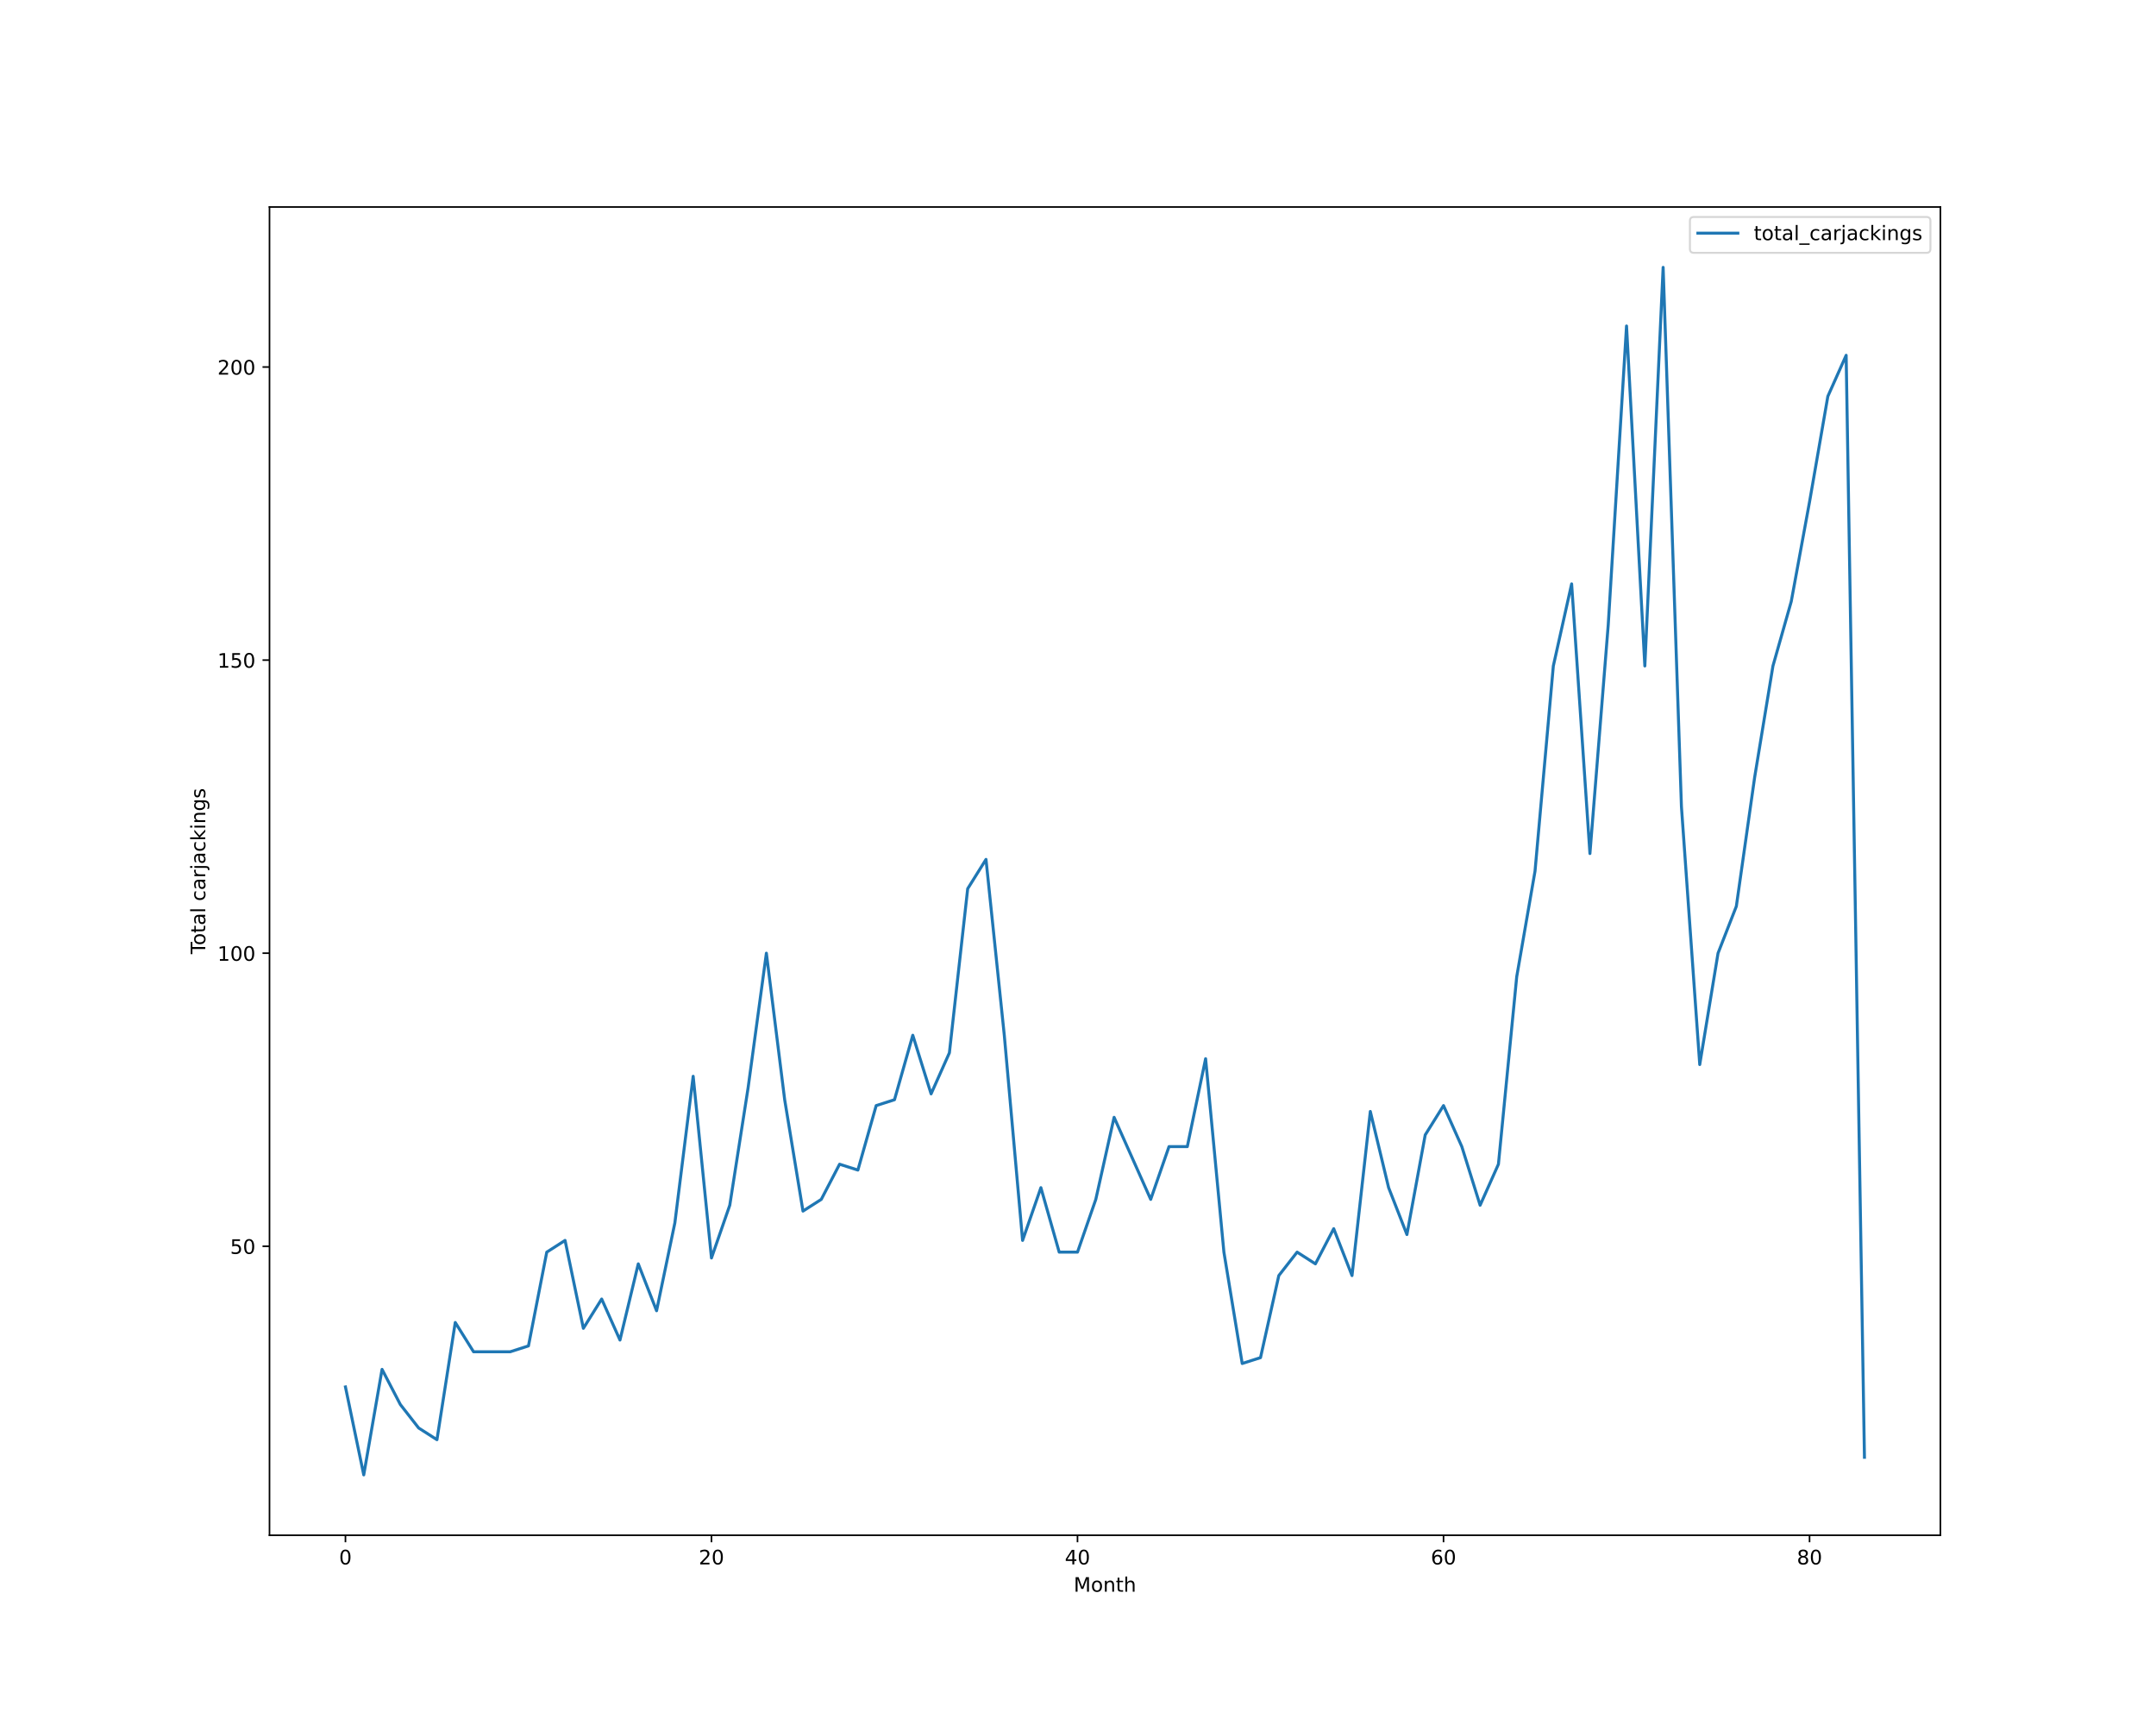
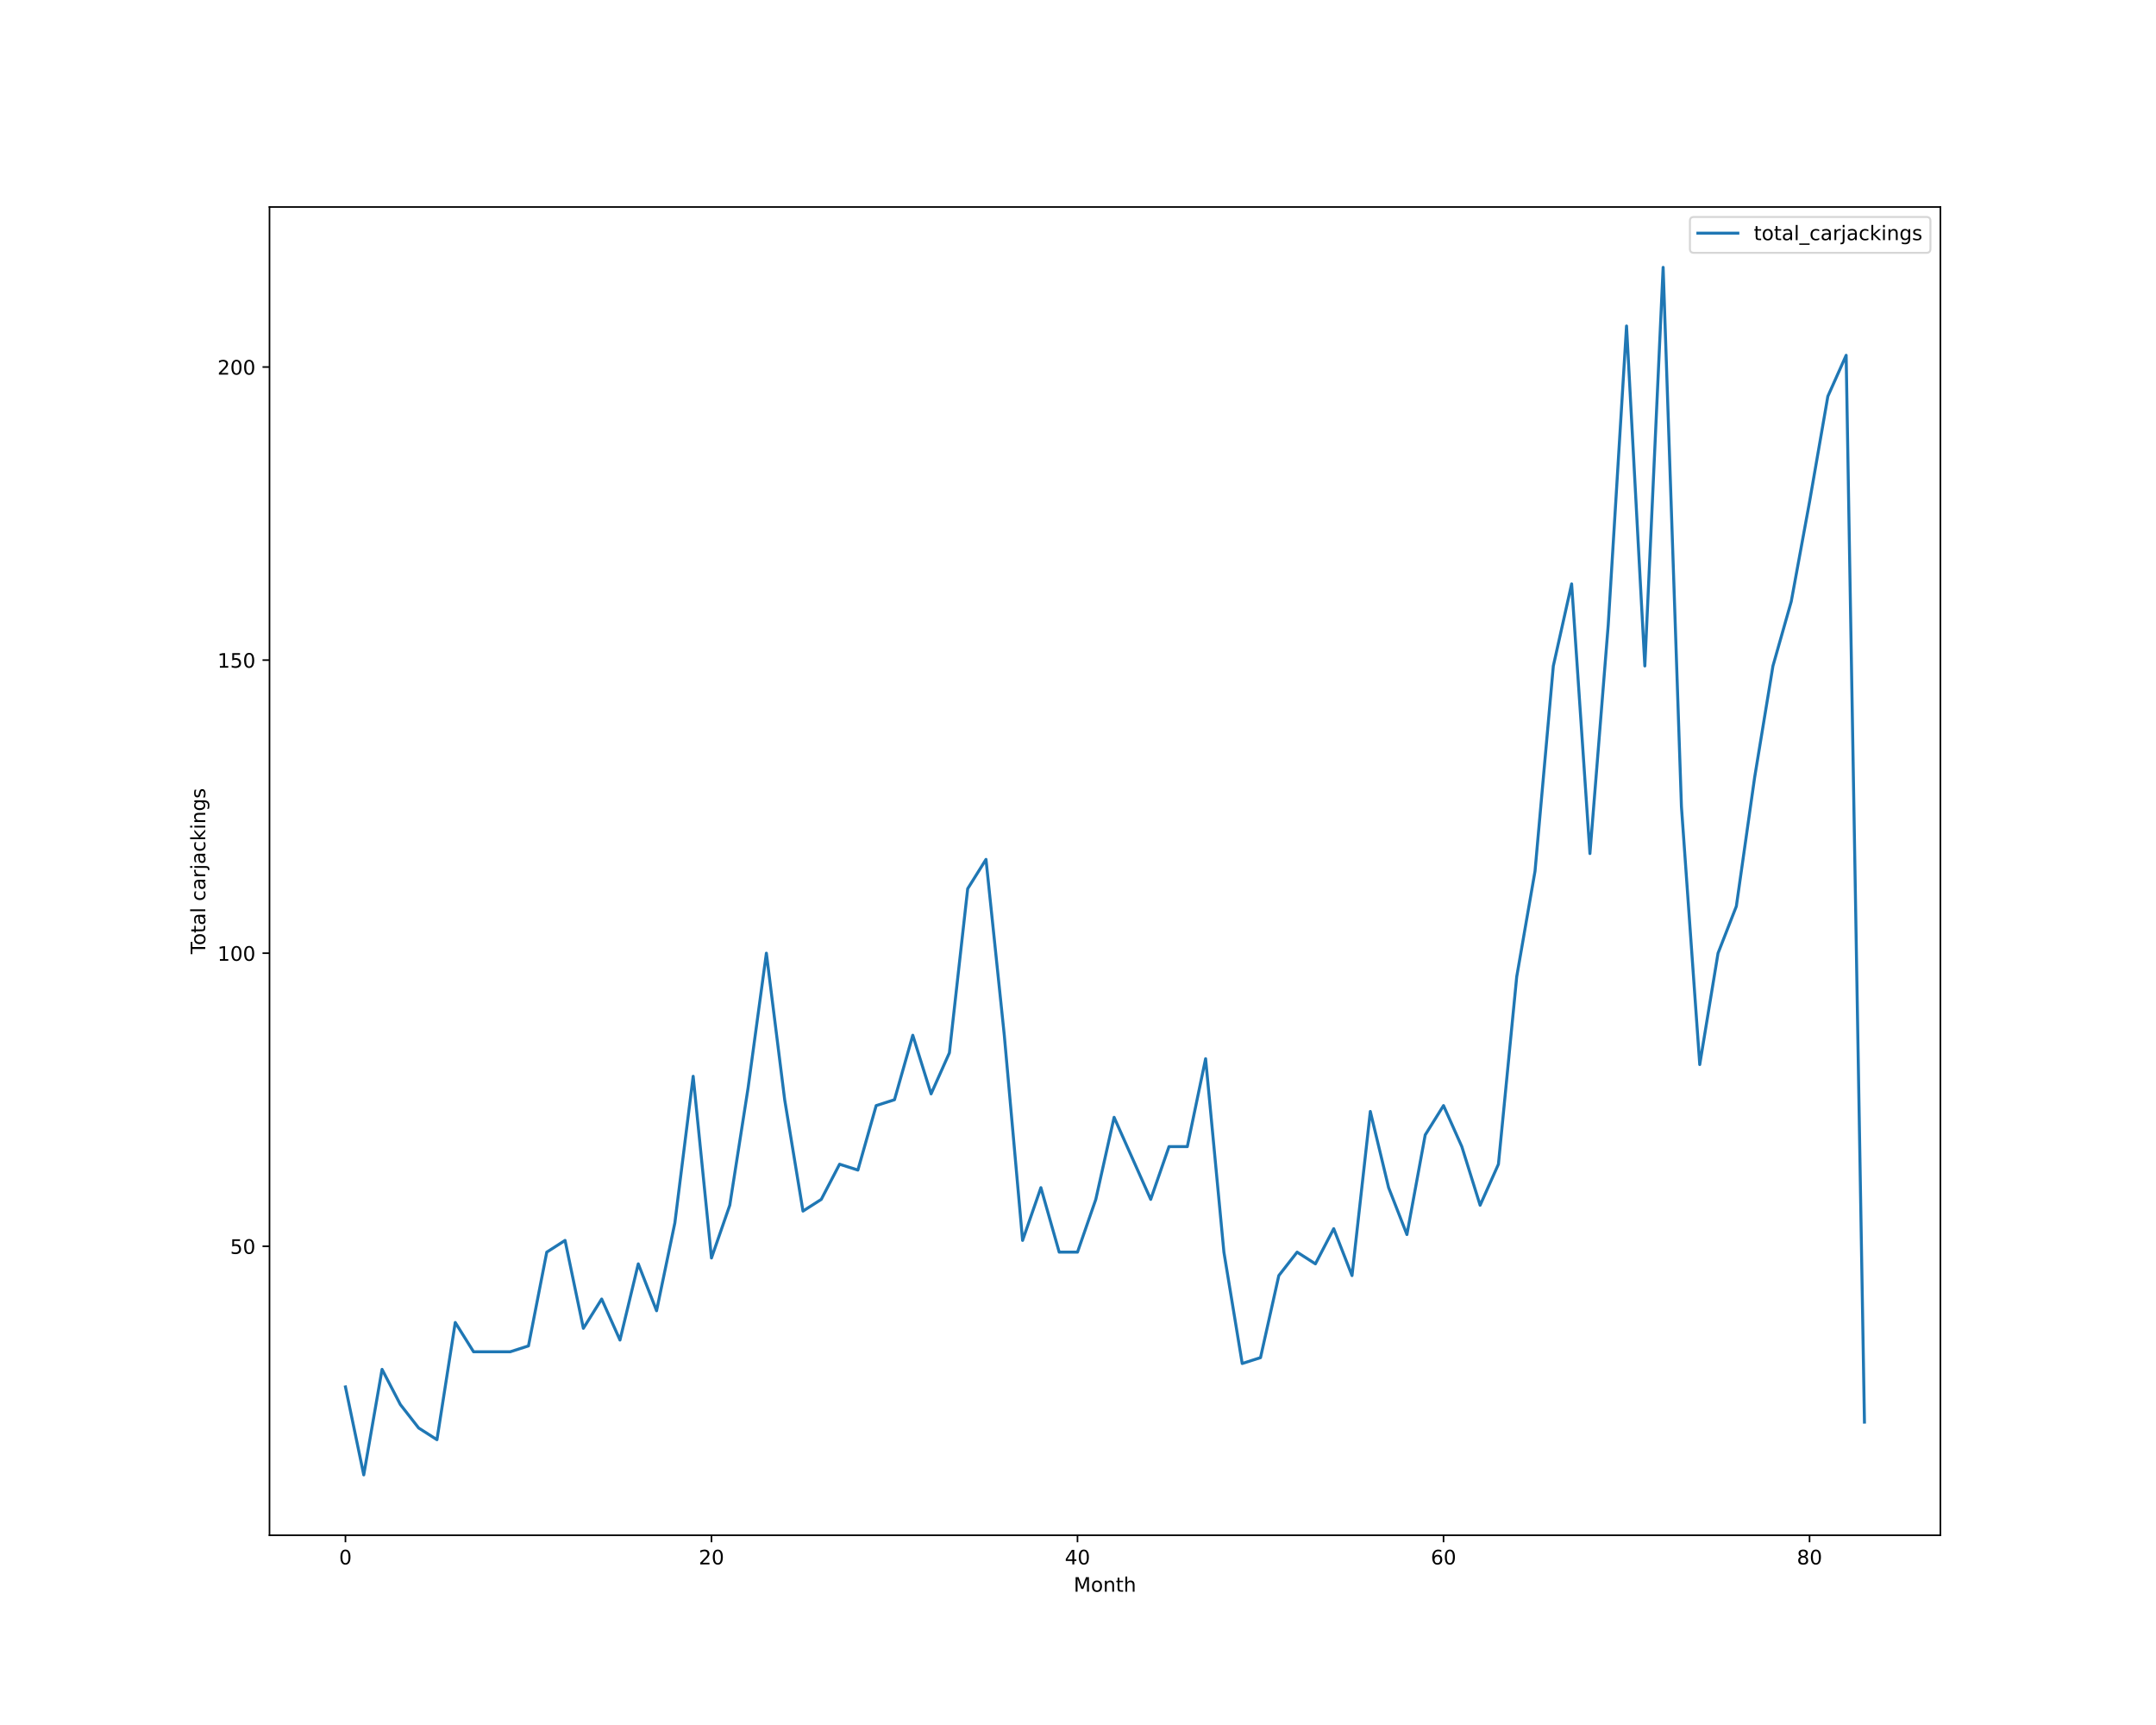
<svg xmlns="http://www.w3.org/2000/svg" xmlns:xlink="http://www.w3.org/1999/xlink" height="864pt" version="1.1" viewBox="0 0 1080 864" width="1080pt">
  <defs>
    <style type="text/css">*{stroke-linecap:butt;stroke-linejoin:round;}</style>
  </defs>
  <g id="figure_1">
    <g id="patch_1">
      <path d="M 0 864  L 1080 864  L 1080 0  L 0 0  z " style="fill:#ffffff;" />
    </g>
    <g id="axes_1">
      <g id="patch_2">
        <path d="M 135 768.96  L 972 768.96  L 972 103.68  L 135 103.68  z " style="fill:#ffffff;" />
      </g>
      <g id="matplotlib.axis_1">
        <g id="xtick_1">
          <g id="line2d_1">
            <defs>
-               <path d="M 0 0  L 0 3.5  " id="mad2430bc7c" style="stroke:#000000;stroke-width:0.8;" />
-             </defs>
-             <g>
-               <use style="stroke:#000000;stroke-width:0.8;" x="173.045" xlink:href="#mad2430bc7c" y="768.96" />
+               <path d="M 0 0  L 0 3.5  " id="m39a32d60c3" style="stroke:#000000;stroke-width:0.8;" />
+             </defs>
+             <g>
+               <use style="stroke:#000000;stroke-width:0.8;" x="173.045" xlink:href="#m39a32d60c3" y="768.96" />
            </g>
          </g>
          <g id="text_1">
            <g transform="translate(169.8642 783.5584)scale(0.1 -0.1)">
              <defs>
                <path d="M 2034 4250  Q 1547 4250 1301 3770  Q 1056 3291 1056 2328  Q 1056 1369 1301 889  Q 1547 409 2034 409  Q 2525 409 2770 889  Q 3016 1369 3016 2328  Q 3016 3291 2770 3770  Q 2525 4250 2034 4250  z M 2034 4750  Q 2819 4750 3233 4129  Q 3647 3509 3647 2328  Q 3647 1150 3233 529  Q 2819 -91 2034 -91  Q 1250 -91 836 529  Q 422 1150 422 2328  Q 422 3509 836 4129  Q 1250 4750 2034 4750  z " id="DejaVuSans-30" transform="scale(0.015625)" />
              </defs>
              <use xlink:href="#DejaVuSans-30" />
            </g>
          </g>
        </g>
        <g id="xtick_2">
          <g id="line2d_2">
            <g>
-               <use style="stroke:#000000;stroke-width:0.8;" x="356.397" xlink:href="#mad2430bc7c" y="768.96" />
+               <use style="stroke:#000000;stroke-width:0.8;" x="356.397" xlink:href="#m39a32d60c3" y="768.96" />
            </g>
          </g>
          <g id="text_2">
            <g transform="translate(350.0345 783.5584)scale(0.1 -0.1)">
              <defs>
                <path d="M 1228 531  L 3431 531  L 3431 0  L 469 0  L 469 531  Q 828 903 1448 1529  Q 2069 2156 2228 2338  Q 2531 2678 2651 2914  Q 2772 3150 2772 3378  Q 2772 3750 2511 3984  Q 2250 4219 1831 4219  Q 1534 4219 1204 4116  Q 875 4013 500 3803  L 500 4441  Q 881 4594 1212 4672  Q 1544 4750 1819 4750  Q 2544 4750 2975 4387  Q 3406 4025 3406 3419  Q 3406 3131 3298 2873  Q 3191 2616 2906 2266  Q 2828 2175 2409 1742  Q 1991 1309 1228 531  z " id="DejaVuSans-32" transform="scale(0.015625)" />
              </defs>
              <use xlink:href="#DejaVuSans-32" />
              <use x="63.623" xlink:href="#DejaVuSans-30" />
            </g>
          </g>
        </g>
        <g id="xtick_3">
          <g id="line2d_3">
            <g>
-               <use style="stroke:#000000;stroke-width:0.8;" x="539.749" xlink:href="#mad2430bc7c" y="768.96" />
+               <use style="stroke:#000000;stroke-width:0.8;" x="539.749" xlink:href="#m39a32d60c3" y="768.96" />
            </g>
          </g>
          <g id="text_3">
            <g transform="translate(533.3861 783.5584)scale(0.1 -0.1)">
              <defs>
                <path d="M 2419 4116  L 825 1625  L 2419 1625  L 2419 4116  z M 2253 4666  L 3047 4666  L 3047 1625  L 3713 1625  L 3713 1100  L 3047 1100  L 3047 0  L 2419 0  L 2419 1100  L 313 1100  L 313 1709  L 2253 4666  z " id="DejaVuSans-34" transform="scale(0.015625)" />
              </defs>
              <use xlink:href="#DejaVuSans-34" />
              <use x="63.623" xlink:href="#DejaVuSans-30" />
            </g>
          </g>
        </g>
        <g id="xtick_4">
          <g id="line2d_4">
            <g>
-               <use style="stroke:#000000;stroke-width:0.8;" x="723.1" xlink:href="#mad2430bc7c" y="768.96" />
+               <use style="stroke:#000000;stroke-width:0.8;" x="723.1" xlink:href="#m39a32d60c3" y="768.96" />
            </g>
          </g>
          <g id="text_4">
            <g transform="translate(716.7377 783.5584)scale(0.1 -0.1)">
              <defs>
                <path d="M 2113 2584  Q 1688 2584 1439 2293  Q 1191 2003 1191 1497  Q 1191 994 1439 701  Q 1688 409 2113 409  Q 2538 409 2786 701  Q 3034 994 3034 1497  Q 3034 2003 2786 2293  Q 2538 2584 2113 2584  z M 3366 4563  L 3366 3988  Q 3128 4100 2886 4159  Q 2644 4219 2406 4219  Q 1781 4219 1451 3797  Q 1122 3375 1075 2522  Q 1259 2794 1537 2939  Q 1816 3084 2150 3084  Q 2853 3084 3261 2657  Q 3669 2231 3669 1497  Q 3669 778 3244 343  Q 2819 -91 2113 -91  Q 1303 -91 875 529  Q 447 1150 447 2328  Q 447 3434 972 4092  Q 1497 4750 2381 4750  Q 2619 4750 2861 4703  Q 3103 4656 3366 4563  z " id="DejaVuSans-36" transform="scale(0.015625)" />
              </defs>
              <use xlink:href="#DejaVuSans-36" />
              <use x="63.623" xlink:href="#DejaVuSans-30" />
            </g>
          </g>
        </g>
        <g id="xtick_5">
          <g id="line2d_5">
            <g>
-               <use style="stroke:#000000;stroke-width:0.8;" x="906.452" xlink:href="#mad2430bc7c" y="768.96" />
+               <use style="stroke:#000000;stroke-width:0.8;" x="906.452" xlink:href="#m39a32d60c3" y="768.96" />
            </g>
          </g>
          <g id="text_5">
            <g transform="translate(900.0893 783.5584)scale(0.1 -0.1)">
              <defs>
                <path d="M 2034 2216  Q 1584 2216 1326 1975  Q 1069 1734 1069 1313  Q 1069 891 1326 650  Q 1584 409 2034 409  Q 2484 409 2743 651  Q 3003 894 3003 1313  Q 3003 1734 2745 1975  Q 2488 2216 2034 2216  z M 1403 2484  Q 997 2584 770 2862  Q 544 3141 544 3541  Q 544 4100 942 4425  Q 1341 4750 2034 4750  Q 2731 4750 3128 4425  Q 3525 4100 3525 3541  Q 3525 3141 3298 2862  Q 3072 2584 2669 2484  Q 3125 2378 3379 2068  Q 3634 1759 3634 1313  Q 3634 634 3220 271  Q 2806 -91 2034 -91  Q 1263 -91 848 271  Q 434 634 434 1313  Q 434 1759 690 2068  Q 947 2378 1403 2484  z M 1172 3481  Q 1172 3119 1398 2916  Q 1625 2713 2034 2713  Q 2441 2713 2670 2916  Q 2900 3119 2900 3481  Q 2900 3844 2670 4047  Q 2441 4250 2034 4250  Q 1625 4250 1398 4047  Q 1172 3844 1172 3481  z " id="DejaVuSans-38" transform="scale(0.015625)" />
              </defs>
              <use xlink:href="#DejaVuSans-38" />
              <use x="63.623" xlink:href="#DejaVuSans-30" />
            </g>
          </g>
        </g>
        <g id="text_6">
          <g transform="translate(537.8289 797.2366)scale(0.1 -0.1)">
            <defs>
              <path d="M 628 4666  L 1569 4666  L 2759 1491  L 3956 4666  L 4897 4666  L 4897 0  L 4281 0  L 4281 4097  L 3078 897  L 2444 897  L 1241 4097  L 1241 0  L 628 0  L 628 4666  z " id="DejaVuSans-4d" transform="scale(0.015625)" />
              <path d="M 1959 3097  Q 1497 3097 1228 2736  Q 959 2375 959 1747  Q 959 1119 1226 758  Q 1494 397 1959 397  Q 2419 397 2687 759  Q 2956 1122 2956 1747  Q 2956 2369 2687 2733  Q 2419 3097 1959 3097  z M 1959 3584  Q 2709 3584 3137 3096  Q 3566 2609 3566 1747  Q 3566 888 3137 398  Q 2709 -91 1959 -91  Q 1206 -91 779 398  Q 353 888 353 1747  Q 353 2609 779 3096  Q 1206 3584 1959 3584  z " id="DejaVuSans-6f" transform="scale(0.015625)" />
              <path d="M 3513 2113  L 3513 0  L 2938 0  L 2938 2094  Q 2938 2591 2744 2837  Q 2550 3084 2163 3084  Q 1697 3084 1428 2787  Q 1159 2491 1159 1978  L 1159 0  L 581 0  L 581 3500  L 1159 3500  L 1159 2956  Q 1366 3272 1645 3428  Q 1925 3584 2291 3584  Q 2894 3584 3203 3211  Q 3513 2838 3513 2113  z " id="DejaVuSans-6e" transform="scale(0.015625)" />
              <path d="M 1172 4494  L 1172 3500  L 2356 3500  L 2356 3053  L 1172 3053  L 1172 1153  Q 1172 725 1289 603  Q 1406 481 1766 481  L 2356 481  L 2356 0  L 1766 0  Q 1100 0 847 248  Q 594 497 594 1153  L 594 3053  L 172 3053  L 172 3500  L 594 3500  L 594 4494  L 1172 4494  z " id="DejaVuSans-74" transform="scale(0.015625)" />
              <path d="M 3513 2113  L 3513 0  L 2938 0  L 2938 2094  Q 2938 2591 2744 2837  Q 2550 3084 2163 3084  Q 1697 3084 1428 2787  Q 1159 2491 1159 1978  L 1159 0  L 581 0  L 581 4863  L 1159 4863  L 1159 2956  Q 1366 3272 1645 3428  Q 1925 3584 2291 3584  Q 2894 3584 3203 3211  Q 3513 2838 3513 2113  z " id="DejaVuSans-68" transform="scale(0.015625)" />
            </defs>
            <use xlink:href="#DejaVuSans-4d" />
            <use x="86.279" xlink:href="#DejaVuSans-6f" />
            <use x="147.461" xlink:href="#DejaVuSans-6e" />
            <use x="210.84" xlink:href="#DejaVuSans-74" />
            <use x="250.049" xlink:href="#DejaVuSans-68" />
          </g>
        </g>
      </g>
      <g id="matplotlib.axis_2">
        <g id="ytick_1">
          <g id="line2d_6">
            <defs>
-               <path d="M 0 0  L -3.5 0  " id="mdff6fb988b" style="stroke:#000000;stroke-width:0.8;" />
-             </defs>
-             <g>
-               <use style="stroke:#000000;stroke-width:0.8;" x="135" xlink:href="#mdff6fb988b" y="624.219" />
+               <path d="M 0 0  L -3.5 0  " id="m99280fcc1c" style="stroke:#000000;stroke-width:0.8;" />
+             </defs>
+             <g>
+               <use style="stroke:#000000;stroke-width:0.8;" x="135" xlink:href="#m99280fcc1c" y="624.219" />
            </g>
          </g>
          <g id="text_7">
            <g transform="translate(115.275 628.0182)scale(0.1 -0.1)">
              <defs>
                <path d="M 691 4666  L 3169 4666  L 3169 4134  L 1269 4134  L 1269 2991  Q 1406 3038 1543 3061  Q 1681 3084 1819 3084  Q 2600 3084 3056 2656  Q 3513 2228 3513 1497  Q 3513 744 3044 326  Q 2575 -91 1722 -91  Q 1428 -91 1123 -41  Q 819 9 494 109  L 494 744  Q 775 591 1075 516  Q 1375 441 1709 441  Q 2250 441 2565 725  Q 2881 1009 2881 1497  Q 2881 1984 2565 2268  Q 2250 2553 1709 2553  Q 1456 2553 1204 2497  Q 953 2441 691 2322  L 691 4666  z " id="DejaVuSans-35" transform="scale(0.015625)" />
              </defs>
              <use xlink:href="#DejaVuSans-35" />
              <use x="63.623" xlink:href="#DejaVuSans-30" />
            </g>
          </g>
        </g>
        <g id="ytick_2">
          <g id="line2d_7">
            <g>
-               <use style="stroke:#000000;stroke-width:0.8;" x="135" xlink:href="#mdff6fb988b" y="477.423" />
+               <use style="stroke:#000000;stroke-width:0.8;" x="135" xlink:href="#m99280fcc1c" y="477.423" />
            </g>
          </g>
          <g id="text_8">
            <g transform="translate(108.9125 481.2221)scale(0.1 -0.1)">
              <defs>
                <path d="M 794 531  L 1825 531  L 1825 4091  L 703 3866  L 703 4441  L 1819 4666  L 2450 4666  L 2450 531  L 3481 531  L 3481 0  L 794 0  L 794 531  z " id="DejaVuSans-31" transform="scale(0.015625)" />
              </defs>
              <use xlink:href="#DejaVuSans-31" />
              <use x="63.623" xlink:href="#DejaVuSans-30" />
              <use x="127.246" xlink:href="#DejaVuSans-30" />
            </g>
          </g>
        </g>
        <g id="ytick_3">
          <g id="line2d_8">
            <g>
-               <use style="stroke:#000000;stroke-width:0.8;" x="135" xlink:href="#mdff6fb988b" y="330.627" />
+               <use style="stroke:#000000;stroke-width:0.8;" x="135" xlink:href="#m99280fcc1c" y="330.627" />
            </g>
          </g>
          <g id="text_9">
            <g transform="translate(108.9125 334.426)scale(0.1 -0.1)">
              <use xlink:href="#DejaVuSans-31" />
              <use x="63.623" xlink:href="#DejaVuSans-35" />
              <use x="127.246" xlink:href="#DejaVuSans-30" />
            </g>
          </g>
        </g>
        <g id="ytick_4">
          <g id="line2d_9">
            <g>
-               <use style="stroke:#000000;stroke-width:0.8;" x="135" xlink:href="#mdff6fb988b" y="183.831" />
+               <use style="stroke:#000000;stroke-width:0.8;" x="135" xlink:href="#m99280fcc1c" y="183.831" />
            </g>
          </g>
          <g id="text_10">
            <g transform="translate(108.9125 187.6299)scale(0.1 -0.1)">
              <use xlink:href="#DejaVuSans-32" />
              <use x="63.623" xlink:href="#DejaVuSans-30" />
              <use x="127.246" xlink:href="#DejaVuSans-30" />
            </g>
          </g>
        </g>
        <g id="text_11">
          <g transform="translate(102.8328 477.8888)rotate(-90)scale(0.1 -0.1)">
            <defs>
              <path d="M -19 4666  L 3928 4666  L 3928 4134  L 2272 4134  L 2272 0  L 1638 0  L 1638 4134  L -19 4134  L -19 4666  z " id="DejaVuSans-54" transform="scale(0.015625)" />
              <path d="M 2194 1759  Q 1497 1759 1228 1600  Q 959 1441 959 1056  Q 959 750 1161 570  Q 1363 391 1709 391  Q 2188 391 2477 730  Q 2766 1069 2766 1631  L 2766 1759  L 2194 1759  z M 3341 1997  L 3341 0  L 2766 0  L 2766 531  Q 2569 213 2275 61  Q 1981 -91 1556 -91  Q 1019 -91 701 211  Q 384 513 384 1019  Q 384 1609 779 1909  Q 1175 2209 1959 2209  L 2766 2209  L 2766 2266  Q 2766 2663 2505 2880  Q 2244 3097 1772 3097  Q 1472 3097 1187 3025  Q 903 2953 641 2809  L 641 3341  Q 956 3463 1253 3523  Q 1550 3584 1831 3584  Q 2591 3584 2966 3190  Q 3341 2797 3341 1997  z " id="DejaVuSans-61" transform="scale(0.015625)" />
              <path d="M 603 4863  L 1178 4863  L 1178 0  L 603 0  L 603 4863  z " id="DejaVuSans-6c" transform="scale(0.015625)" />
              <path id="DejaVuSans-20" transform="scale(0.015625)" />
              <path d="M 3122 3366  L 3122 2828  Q 2878 2963 2633 3030  Q 2388 3097 2138 3097  Q 1578 3097 1268 2742  Q 959 2388 959 1747  Q 959 1106 1268 751  Q 1578 397 2138 397  Q 2388 397 2633 464  Q 2878 531 3122 666  L 3122 134  Q 2881 22 2623 -34  Q 2366 -91 2075 -91  Q 1284 -91 818 406  Q 353 903 353 1747  Q 353 2603 823 3093  Q 1294 3584 2113 3584  Q 2378 3584 2631 3529  Q 2884 3475 3122 3366  z " id="DejaVuSans-63" transform="scale(0.015625)" />
              <path d="M 2631 2963  Q 2534 3019 2420 3045  Q 2306 3072 2169 3072  Q 1681 3072 1420 2755  Q 1159 2438 1159 1844  L 1159 0  L 581 0  L 581 3500  L 1159 3500  L 1159 2956  Q 1341 3275 1631 3429  Q 1922 3584 2338 3584  Q 2397 3584 2469 3576  Q 2541 3569 2628 3553  L 2631 2963  z " id="DejaVuSans-72" transform="scale(0.015625)" />
              <path d="M 603 3500  L 1178 3500  L 1178 -63  Q 1178 -731 923 -1031  Q 669 -1331 103 -1331  L -116 -1331  L -116 -844  L 38 -844  Q 366 -844 484 -692  Q 603 -541 603 -63  L 603 3500  z M 603 4863  L 1178 4863  L 1178 4134  L 603 4134  L 603 4863  z " id="DejaVuSans-6a" transform="scale(0.015625)" />
              <path d="M 581 4863  L 1159 4863  L 1159 1991  L 2875 3500  L 3609 3500  L 1753 1863  L 3688 0  L 2938 0  L 1159 1709  L 1159 0  L 581 0  L 581 4863  z " id="DejaVuSans-6b" transform="scale(0.015625)" />
              <path d="M 603 3500  L 1178 3500  L 1178 0  L 603 0  L 603 3500  z M 603 4863  L 1178 4863  L 1178 4134  L 603 4134  L 603 4863  z " id="DejaVuSans-69" transform="scale(0.015625)" />
              <path d="M 2906 1791  Q 2906 2416 2648 2759  Q 2391 3103 1925 3103  Q 1463 3103 1205 2759  Q 947 2416 947 1791  Q 947 1169 1205 825  Q 1463 481 1925 481  Q 2391 481 2648 825  Q 2906 1169 2906 1791  z M 3481 434  Q 3481 -459 3084 -895  Q 2688 -1331 1869 -1331  Q 1566 -1331 1297 -1286  Q 1028 -1241 775 -1147  L 775 -588  Q 1028 -725 1275 -790  Q 1522 -856 1778 -856  Q 2344 -856 2625 -561  Q 2906 -266 2906 331  L 2906 616  Q 2728 306 2450 153  Q 2172 0 1784 0  Q 1141 0 747 490  Q 353 981 353 1791  Q 353 2603 747 3093  Q 1141 3584 1784 3584  Q 2172 3584 2450 3431  Q 2728 3278 2906 2969  L 2906 3500  L 3481 3500  L 3481 434  z " id="DejaVuSans-67" transform="scale(0.015625)" />
              <path d="M 2834 3397  L 2834 2853  Q 2591 2978 2328 3040  Q 2066 3103 1784 3103  Q 1356 3103 1142 2972  Q 928 2841 928 2578  Q 928 2378 1081 2264  Q 1234 2150 1697 2047  L 1894 2003  Q 2506 1872 2764 1633  Q 3022 1394 3022 966  Q 3022 478 2636 193  Q 2250 -91 1575 -91  Q 1294 -91 989 -36  Q 684 19 347 128  L 347 722  Q 666 556 975 473  Q 1284 391 1588 391  Q 1994 391 2212 530  Q 2431 669 2431 922  Q 2431 1156 2273 1281  Q 2116 1406 1581 1522  L 1381 1569  Q 847 1681 609 1914  Q 372 2147 372 2553  Q 372 3047 722 3315  Q 1072 3584 1716 3584  Q 2034 3584 2315 3537  Q 2597 3491 2834 3397  z " id="DejaVuSans-73" transform="scale(0.015625)" />
            </defs>
            <use xlink:href="#DejaVuSans-54" />
            <use x="44.084" xlink:href="#DejaVuSans-6f" />
            <use x="105.266" xlink:href="#DejaVuSans-74" />
            <use x="144.475" xlink:href="#DejaVuSans-61" />
            <use x="205.754" xlink:href="#DejaVuSans-6c" />
            <use x="233.537" xlink:href="#DejaVuSans-20" />
            <use x="265.324" xlink:href="#DejaVuSans-63" />
            <use x="320.305" xlink:href="#DejaVuSans-61" />
            <use x="381.584" xlink:href="#DejaVuSans-72" />
            <use x="422.697" xlink:href="#DejaVuSans-6a" />
            <use x="450.48" xlink:href="#DejaVuSans-61" />
            <use x="511.76" xlink:href="#DejaVuSans-63" />
            <use x="566.74" xlink:href="#DejaVuSans-6b" />
            <use x="624.65" xlink:href="#DejaVuSans-69" />
            <use x="652.434" xlink:href="#DejaVuSans-6e" />
            <use x="715.812" xlink:href="#DejaVuSans-67" />
            <use x="779.289" xlink:href="#DejaVuSans-73" />
          </g>
        </g>
      </g>
      <g id="line2d_10">
-         <path clip-path="url(#p7e3cb33f75)" d="M 173.045 694.681  L 182.213 738.72  L 191.381 685.873  L 200.548 703.489  L 209.716 715.233  L 218.883 721.104  L 228.051 662.386  L 237.219 677.066  L 246.386 677.066  L 255.554 677.066  L 264.721 674.13  L 273.889 627.155  L 283.056 621.283  L 292.224 665.322  L 301.392 650.642  L 310.559 671.194  L 319.727 633.027  L 328.894 656.514  L 338.062 612.475  L 347.229 539.077  L 356.397 630.091  L 365.565 603.668  L 374.732 544.949  L 383.9 477.423  L 393.067 550.821  L 402.235 606.603  L 411.403 600.732  L 420.57 583.116  L 429.738 586.052  L 438.905 553.757  L 448.073 550.821  L 457.24 518.526  L 466.408 547.885  L 475.576 527.334  L 484.743 445.128  L 493.911 430.448  L 503.078 518.526  L 512.246 621.283  L 521.413 594.86  L 530.581 627.155  L 539.749 627.155  L 548.916 600.732  L 558.084 559.629  L 567.251 580.18  L 576.419 600.732  L 585.587 574.308  L 594.754 574.308  L 603.922 530.27  L 613.089 627.155  L 622.257 682.937  L 631.424 680.002  L 640.592 638.899  L 649.76 627.155  L 658.927 633.027  L 668.095 615.411  L 677.262 638.899  L 686.43 556.693  L 695.597 594.86  L 704.765 618.347  L 713.933 568.437  L 723.1 553.757  L 732.268 574.308  L 741.435 603.668  L 750.603 583.116  L 759.771 489.167  L 768.938 436.32  L 778.106 333.563  L 787.273 292.46  L 796.441 427.512  L 805.608 313.011  L 814.776 163.279  L 823.944 333.563  L 833.111 133.92  L 842.279 404.025  L 851.446 533.205  L 860.614 477.423  L 869.781 453.936  L 878.949 389.345  L 888.117 333.563  L 897.284 301.268  L 906.452 251.357  L 915.619 198.51  L 924.787 177.959  L 933.955 729.912  " style="fill:none;stroke:#1f77b4;stroke-linecap:square;stroke-width:1.5;" />
+         <path clip-path="url(#p537200d500)" d="M 173.045 694.681  L 182.213 738.72  L 191.381 685.873  L 200.548 703.489  L 209.716 715.233  L 218.883 721.104  L 228.051 662.386  L 237.219 677.066  L 246.386 677.066  L 255.554 677.066  L 264.721 674.13  L 273.889 627.155  L 283.056 621.283  L 292.224 665.322  L 301.392 650.642  L 310.559 671.194  L 319.727 633.027  L 328.894 656.514  L 338.062 612.475  L 347.229 539.077  L 356.397 630.091  L 365.565 603.668  L 374.732 544.949  L 383.9 477.423  L 393.067 550.821  L 402.235 606.603  L 411.403 600.732  L 420.57 583.116  L 429.738 586.052  L 438.905 553.757  L 448.073 550.821  L 457.24 518.526  L 466.408 547.885  L 475.576 527.334  L 484.743 445.128  L 493.911 430.448  L 503.078 518.526  L 512.246 621.283  L 521.413 594.86  L 530.581 627.155  L 539.749 627.155  L 548.916 600.732  L 558.084 559.629  L 567.251 580.18  L 576.419 600.732  L 585.587 574.308  L 594.754 574.308  L 603.922 530.27  L 613.089 627.155  L 622.257 682.937  L 631.424 680.002  L 640.592 638.899  L 649.76 627.155  L 658.927 633.027  L 668.095 615.411  L 677.262 638.899  L 686.43 556.693  L 695.597 594.86  L 704.765 618.347  L 713.933 568.437  L 723.1 553.757  L 732.268 574.308  L 741.435 603.668  L 750.603 583.116  L 759.771 489.167  L 768.938 436.32  L 778.106 333.563  L 787.273 292.46  L 796.441 427.512  L 805.608 313.011  L 814.776 163.279  L 823.944 333.563  L 833.111 133.92  L 842.279 404.025  L 851.446 533.205  L 860.614 477.423  L 869.781 453.936  L 878.949 389.345  L 888.117 333.563  L 897.284 301.268  L 906.452 251.357  L 915.619 198.51  L 924.787 177.959  L 933.955 712.297  " style="fill:none;stroke:#1f77b4;stroke-linecap:square;stroke-width:1.5;" />
      </g>
      <g id="patch_3">
        <path d="M 135 768.96  L 135 103.68  " style="fill:none;stroke:#000000;stroke-linecap:square;stroke-linejoin:miter;stroke-width:0.8;" />
      </g>
      <g id="patch_4">
        <path d="M 972 768.96  L 972 103.68  " style="fill:none;stroke:#000000;stroke-linecap:square;stroke-linejoin:miter;stroke-width:0.8;" />
      </g>
      <g id="patch_5">
        <path d="M 135 768.96  L 972 768.96  " style="fill:none;stroke:#000000;stroke-linecap:square;stroke-linejoin:miter;stroke-width:0.8;" />
      </g>
      <g id="patch_6">
        <path d="M 135 103.68  L 972 103.68  " style="fill:none;stroke:#000000;stroke-linecap:square;stroke-linejoin:miter;stroke-width:0.8;" />
      </g>
      <g id="legend_1">
        <g id="patch_7">
          <path d="M 848.528 126.636  L 965 126.636  Q 967 126.636 967 124.636  L 967 110.68  Q 967 108.68 965 108.68  L 848.528 108.68  Q 846.528 108.68 846.528 110.68  L 846.528 124.636  Q 846.528 126.636 848.528 126.636  z " style="fill:#ffffff;opacity:0.8;stroke:#cccccc;stroke-linejoin:miter;" />
        </g>
        <g id="line2d_11">
          <path d="M 850.528 116.778  L 870.528 116.778  " style="fill:none;stroke:#1f77b4;stroke-linecap:square;stroke-width:1.5;" />
        </g>
        <g id="line2d_12" />
        <g id="text_12">
          <g transform="translate(878.5281 120.2784)scale(0.1 -0.1)">
            <defs>
              <path d="M 3263 -1063  L 3263 -1509  L -63 -1509  L -63 -1063  L 3263 -1063  z " id="DejaVuSans-5f" transform="scale(0.015625)" />
            </defs>
            <use xlink:href="#DejaVuSans-74" />
            <use x="39.209" xlink:href="#DejaVuSans-6f" />
            <use x="100.391" xlink:href="#DejaVuSans-74" />
            <use x="139.6" xlink:href="#DejaVuSans-61" />
            <use x="200.879" xlink:href="#DejaVuSans-6c" />
            <use x="228.662" xlink:href="#DejaVuSans-5f" />
            <use x="278.662" xlink:href="#DejaVuSans-63" />
            <use x="333.643" xlink:href="#DejaVuSans-61" />
            <use x="394.922" xlink:href="#DejaVuSans-72" />
            <use x="436.035" xlink:href="#DejaVuSans-6a" />
            <use x="463.818" xlink:href="#DejaVuSans-61" />
            <use x="525.098" xlink:href="#DejaVuSans-63" />
            <use x="580.078" xlink:href="#DejaVuSans-6b" />
            <use x="637.988" xlink:href="#DejaVuSans-69" />
            <use x="665.771" xlink:href="#DejaVuSans-6e" />
            <use x="729.15" xlink:href="#DejaVuSans-67" />
            <use x="792.627" xlink:href="#DejaVuSans-73" />
          </g>
        </g>
      </g>
    </g>
  </g>
  <defs>
-     <clipPath id="p7e3cb33f75">
+     <clipPath id="p537200d500">
      <rect height="665.28" width="837" x="135" y="103.68" />
    </clipPath>
  </defs>
</svg>
